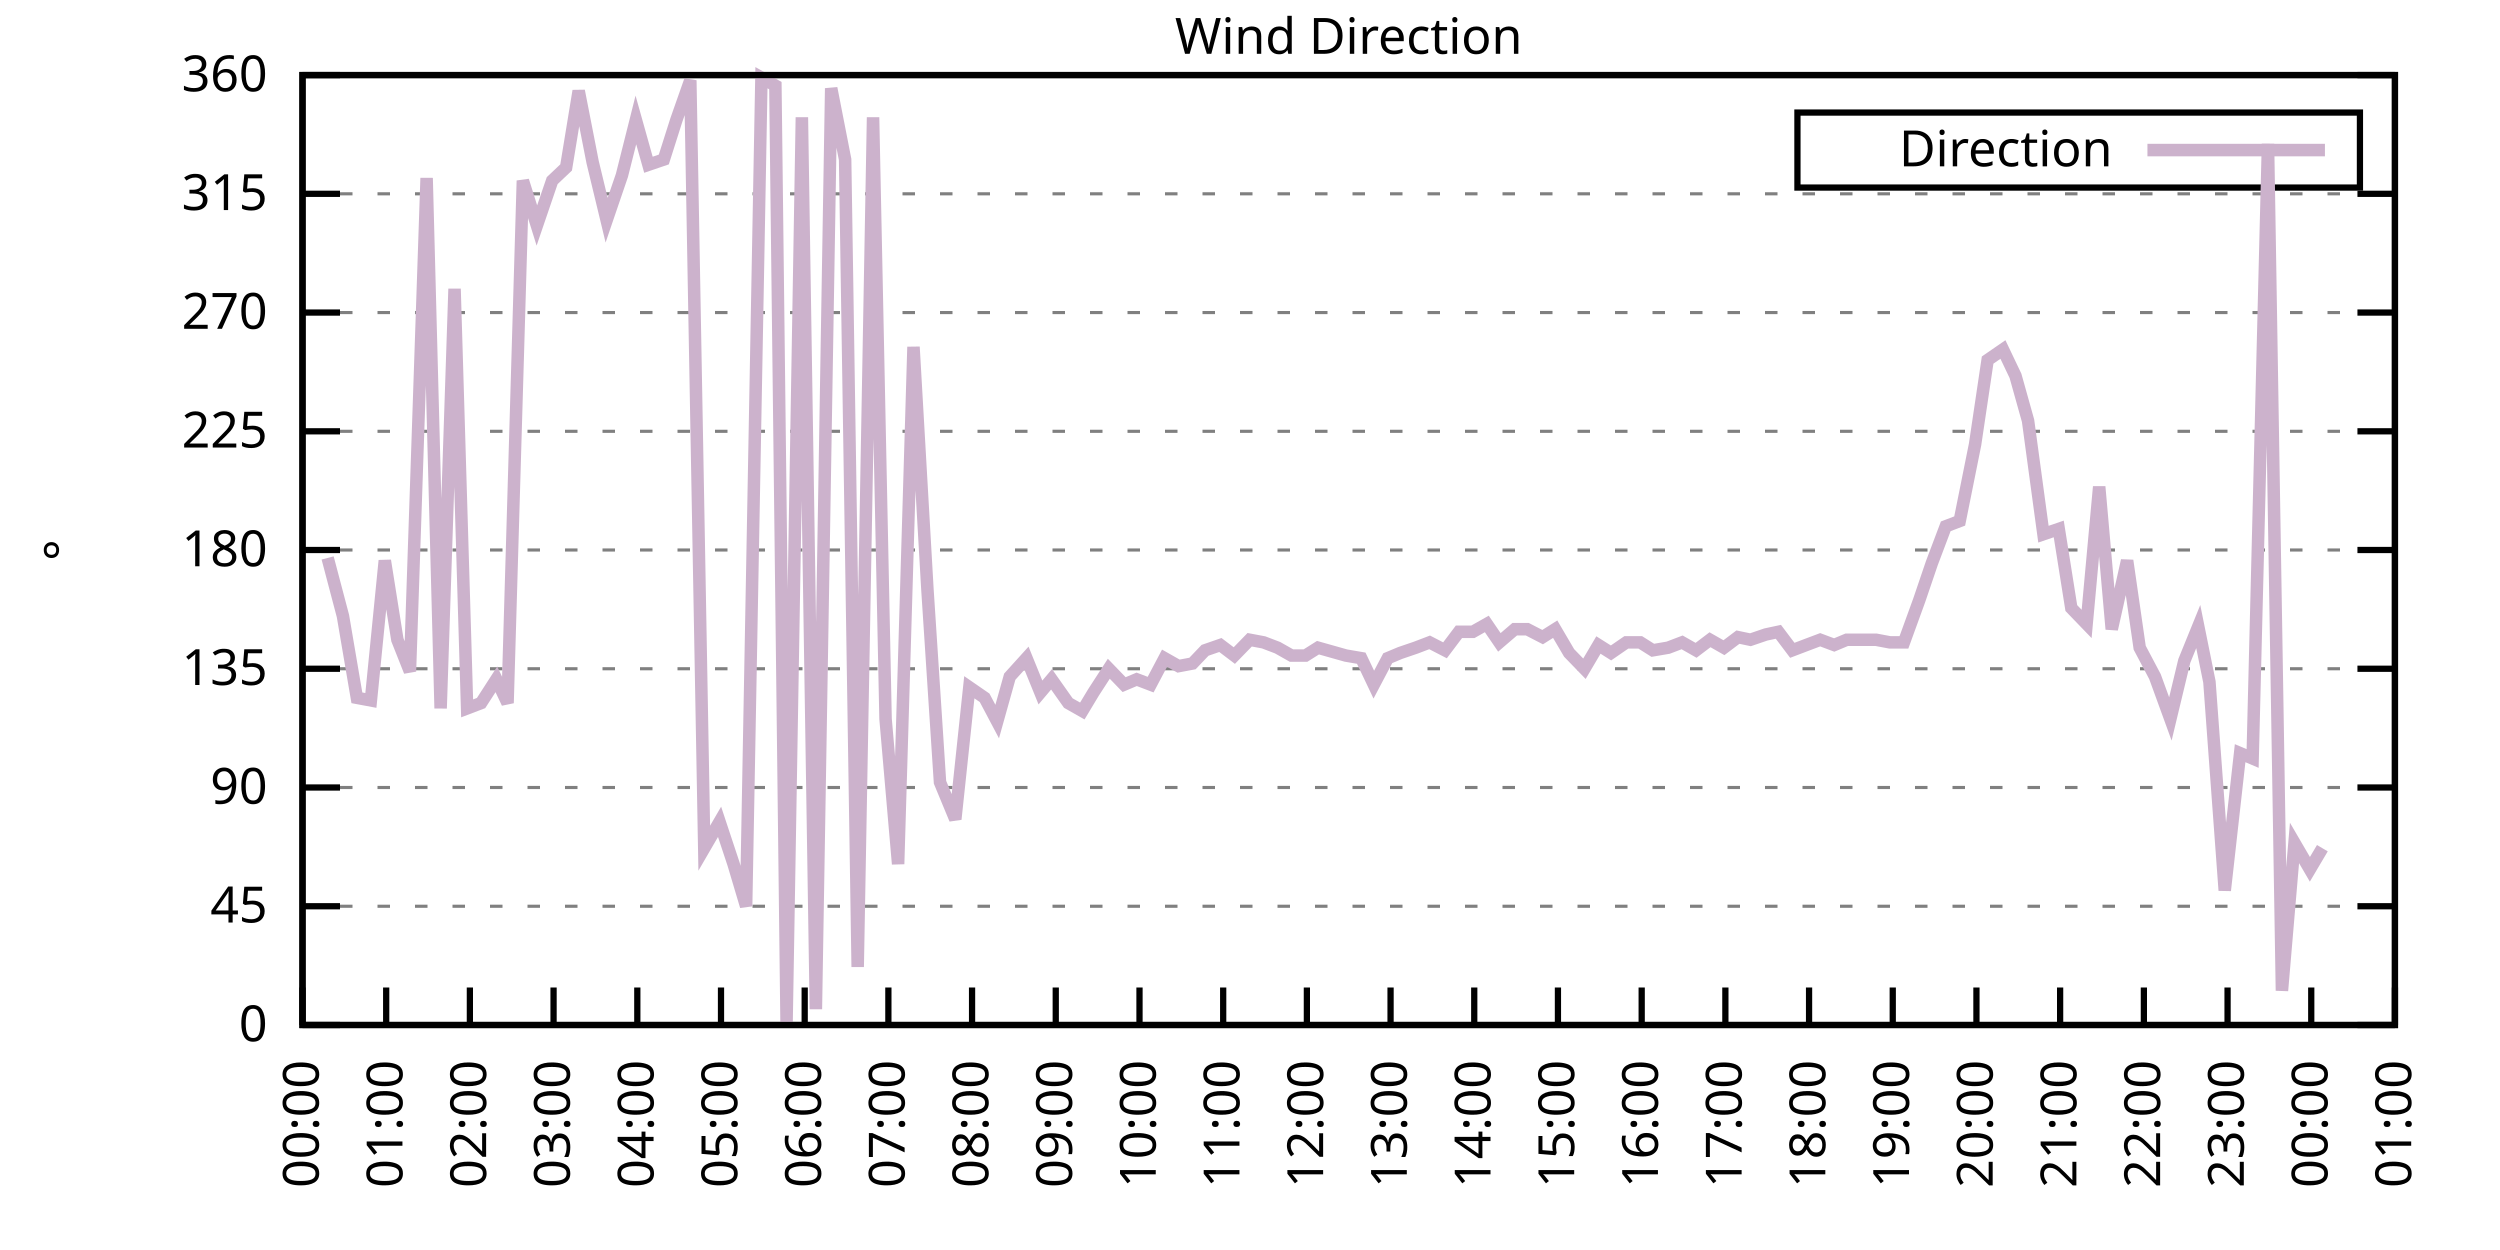
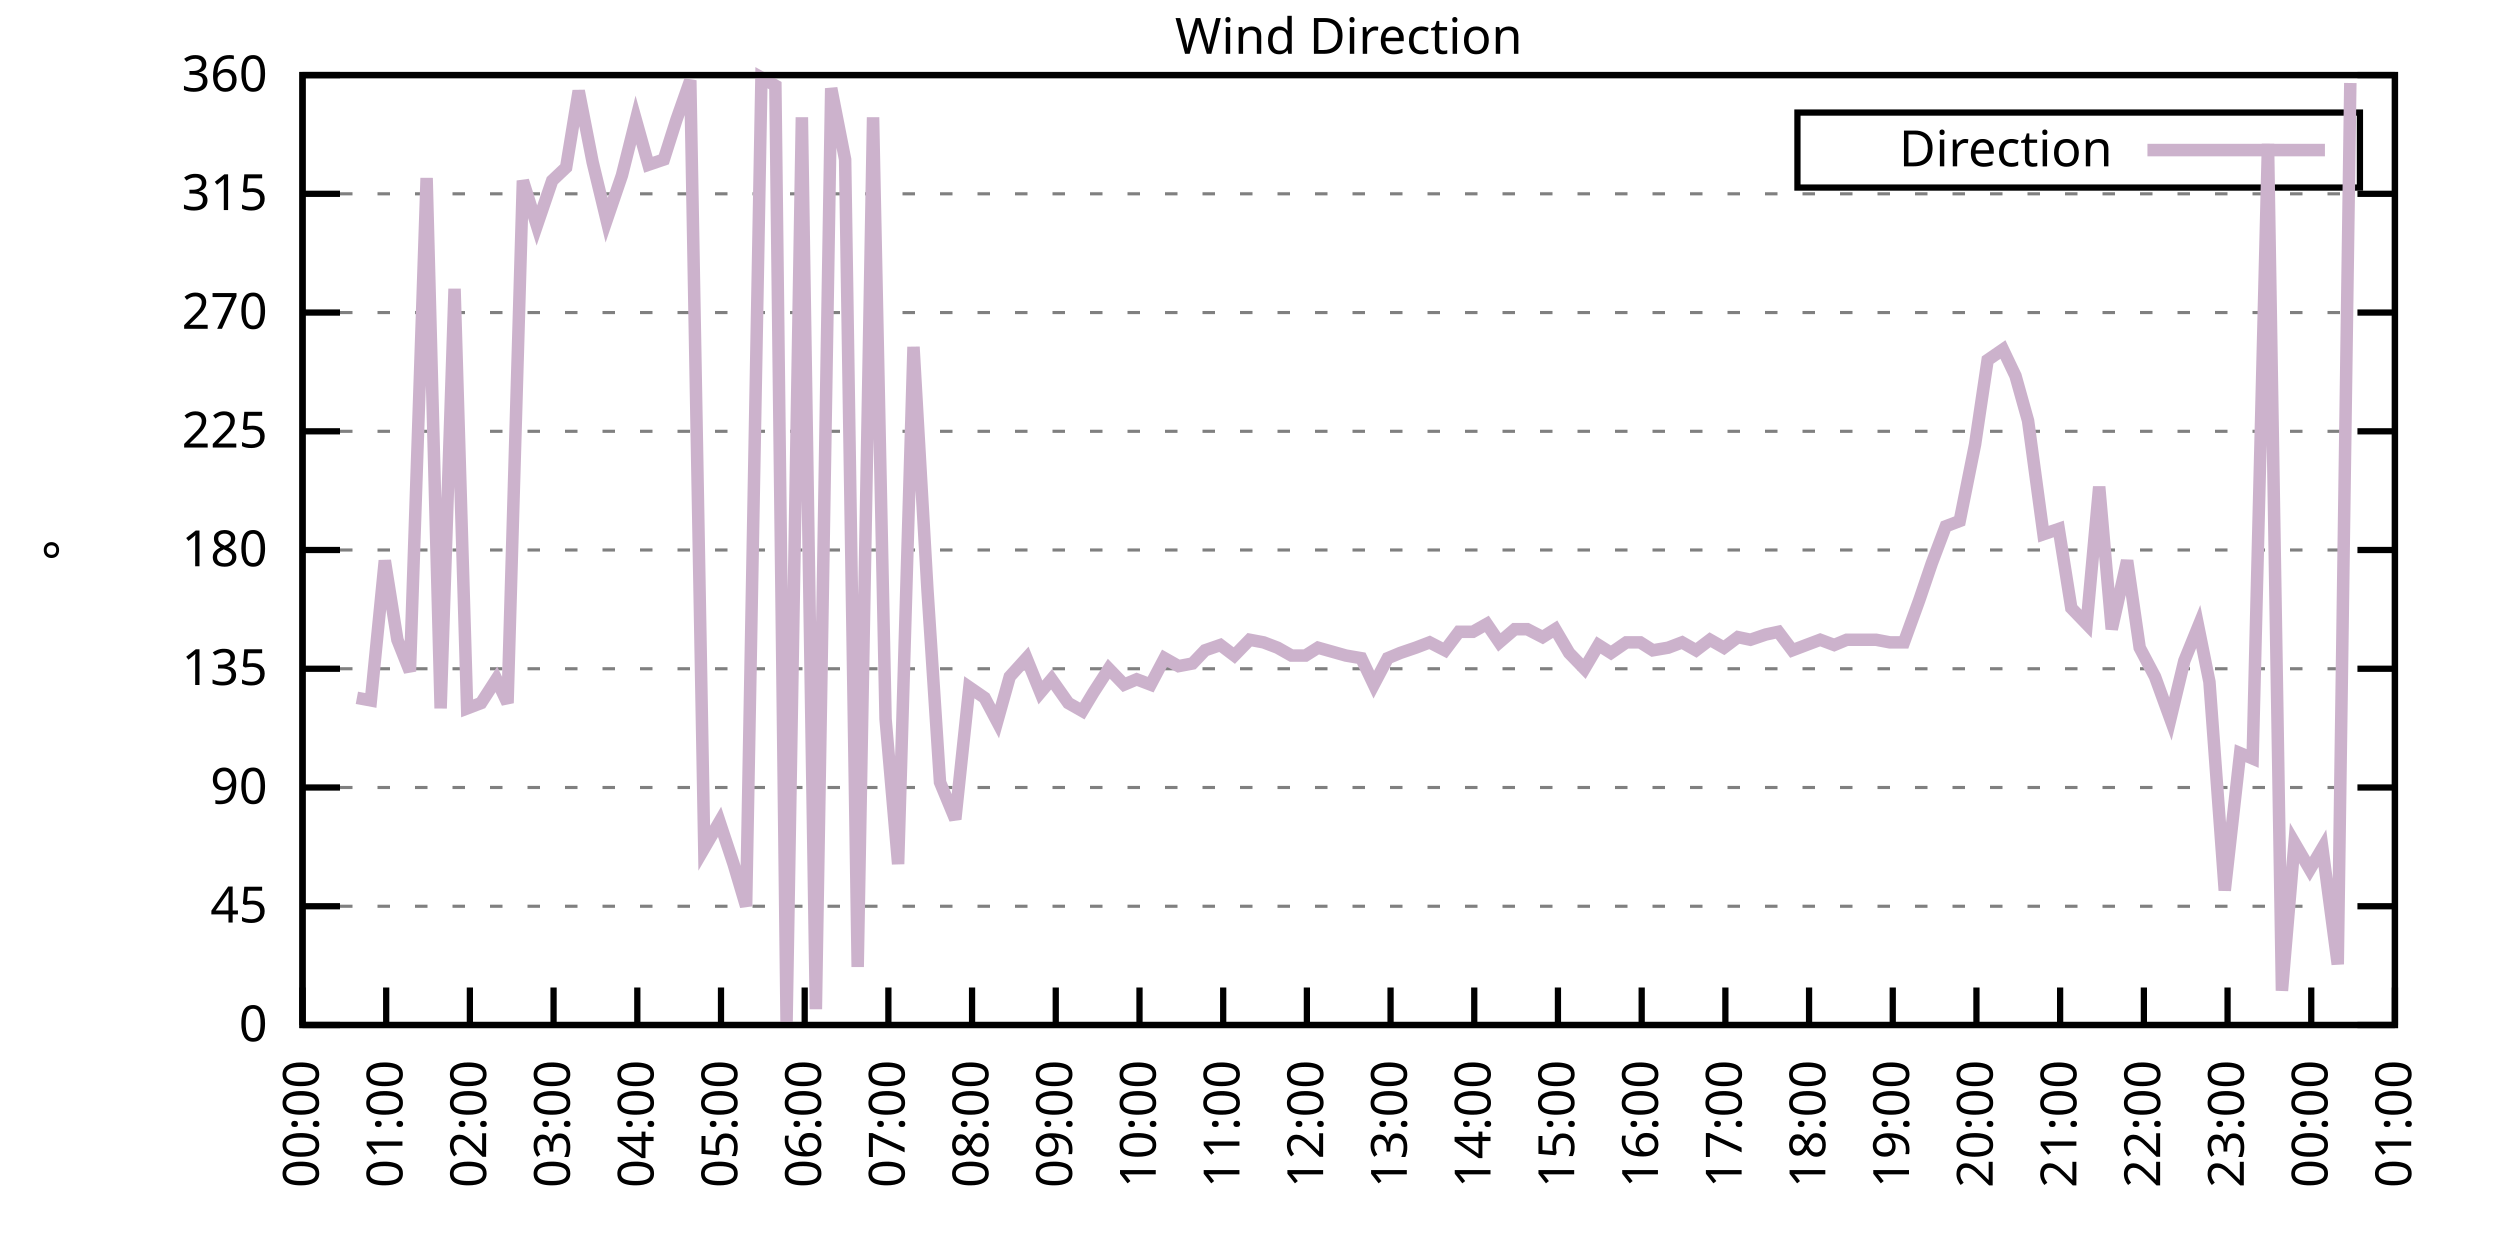
<svg xmlns="http://www.w3.org/2000/svg" xmlns:xlink="http://www.w3.org/1999/xlink" width="400" height="200" viewBox="0 0 400 200">
  <g id="gnuplot_canvas">
    <rect x="0" y="0" width="400" height="200" fill="none" />
    <defs>
      <circle id="gpDot" r="0.5" stroke-width="0.5" stroke="currentColor" />
      <path id="gpPt0" stroke-width="0.333" stroke="currentColor" d="M-1,0 h2 M0,-1 v2" />
      <path id="gpPt1" stroke-width="0.333" stroke="currentColor" d="M-1,-1 L1,1 M1,-1 L-1,1" />
      <path id="gpPt2" stroke-width="0.333" stroke="currentColor" d="M-1,0 L1,0 M0,-1 L0,1 M-1,-1 L1,1 M-1,1 L1,-1" />
      <rect id="gpPt3" stroke-width="0.333" stroke="currentColor" x="-1" y="-1" width="2" height="2" />
      <rect id="gpPt4" stroke-width="0.333" stroke="currentColor" fill="currentColor" x="-1" y="-1" width="2" height="2" />
      <circle id="gpPt5" stroke-width="0.333" stroke="currentColor" cx="0" cy="0" r="1" />
      <use xlink:href="#gpPt5" id="gpPt6" fill="currentColor" stroke="none" />
      <path id="gpPt7" stroke-width="0.333" stroke="currentColor" d="M0,-1.33 L-1.33,0.67 L1.33,0.67 z" />
      <use xlink:href="#gpPt7" id="gpPt8" fill="currentColor" stroke="none" />
      <use xlink:href="#gpPt7" id="gpPt9" stroke="currentColor" transform="rotate(180)" />
      <use xlink:href="#gpPt9" id="gpPt10" fill="currentColor" stroke="none" />
      <use xlink:href="#gpPt3" id="gpPt11" stroke="currentColor" transform="rotate(45)" />
      <use xlink:href="#gpPt11" id="gpPt12" fill="currentColor" stroke="none" />
      <path id="gpPt13" stroke-width="0.333" stroke="currentColor" d="M0,1.330 L1.265,0.411 L0.782,-1.067 L-0.782,-1.076 L-1.265,0.411 z" />
      <use xlink:href="#gpPt13" id="gpPt14" fill="currentColor" stroke="none" />
      <filter id="textbox" filterUnits="objectBoundingBox" x="0" y="0" height="1" width="1">
        <feFlood flood-color="white" flood-opacity="1" result="bgnd" />
        <feComposite in="SourceGraphic" in2="bgnd" operator="atop" />
      </filter>
      <filter id="greybox" filterUnits="objectBoundingBox" x="0" y="0" height="1" width="1">
        <feFlood flood-color="lightgrey" flood-opacity="1" result="grey" />
        <feComposite in="SourceGraphic" in2="grey" operator="atop" />
      </filter>
    </defs>
    <g fill="none" color="white" stroke="currentColor" stroke-width="1.00" stroke-linecap="butt" stroke-linejoin="miter">
</g>
    <g fill="none" color="black" stroke="currentColor" stroke-width="1.00" stroke-linecap="butt" stroke-linejoin="miter">
      <g stroke="none" shape-rendering="crispEdges">
        <polygon fill="rgb(255, 255, 255)" points="48.40,164.00 383.18,164.00 383.18,12.02 48.40,12.02 " />
      </g>
    </g>
    <g fill="none" color="black" stroke="currentColor" stroke-width="1.00" stroke-linecap="butt" stroke-linejoin="miter">
</g>
    <g fill="none" color="black" stroke="black" stroke-width="0.50" stroke-linecap="butt" stroke-linejoin="miter">
</g>
    <g fill="none" color="gray" stroke="currentColor" stroke-width="0.50" stroke-linecap="butt" stroke-linejoin="miter">
      <path stroke="gray" stroke-dasharray="2,4" class="gridline" d="M48.40,164.00 L383.19,164.00  " />
    </g>
    <g fill="none" color="gray" stroke="gray" stroke-width="1.00" stroke-linecap="butt" stroke-linejoin="miter">
</g>
    <g fill="none" color="black" stroke="currentColor" stroke-width="1.00" stroke-linecap="butt" stroke-linejoin="miter">
      <path stroke="black" d="M48.40,164.00 L54.40,164.00 M383.19,164.00 L377.19,164.00  " />
      <g transform="translate(42.80,166.60)" stroke="none" fill="black" font-family="Sans" font-size="8.00" text-anchor="end">
        <text>
          <tspan font-family="Sans"> 0</tspan>
        </text>
      </g>
    </g>
    <g fill="none" color="black" stroke="currentColor" stroke-width="1.00" stroke-linecap="butt" stroke-linejoin="miter">
</g>
    <g fill="none" color="black" stroke="black" stroke-width="0.50" stroke-linecap="butt" stroke-linejoin="miter">
</g>
    <g fill="none" color="gray" stroke="currentColor" stroke-width="0.50" stroke-linecap="butt" stroke-linejoin="miter">
      <path stroke="gray" stroke-dasharray="2,4" class="gridline" d="M48.40,145.00 L383.19,145.00  " />
    </g>
    <g fill="none" color="gray" stroke="gray" stroke-width="1.00" stroke-linecap="butt" stroke-linejoin="miter">
</g>
    <g fill="none" color="black" stroke="currentColor" stroke-width="1.00" stroke-linecap="butt" stroke-linejoin="miter">
      <path stroke="black" d="M48.40,145.00 L54.40,145.00 M383.19,145.00 L377.19,145.00  " />
      <g transform="translate(42.80,147.60)" stroke="none" fill="black" font-family="Sans" font-size="8.00" text-anchor="end">
        <text>
          <tspan font-family="Sans"> 45</tspan>
        </text>
      </g>
    </g>
    <g fill="none" color="black" stroke="currentColor" stroke-width="1.00" stroke-linecap="butt" stroke-linejoin="miter">
</g>
    <g fill="none" color="black" stroke="black" stroke-width="0.50" stroke-linecap="butt" stroke-linejoin="miter">
</g>
    <g fill="none" color="gray" stroke="currentColor" stroke-width="0.50" stroke-linecap="butt" stroke-linejoin="miter">
      <path stroke="gray" stroke-dasharray="2,4" class="gridline" d="M48.40,126.00 L383.19,126.00  " />
    </g>
    <g fill="none" color="gray" stroke="gray" stroke-width="1.00" stroke-linecap="butt" stroke-linejoin="miter">
</g>
    <g fill="none" color="black" stroke="currentColor" stroke-width="1.00" stroke-linecap="butt" stroke-linejoin="miter">
      <path stroke="black" d="M48.40,126.00 L54.40,126.00 M383.19,126.00 L377.19,126.00  " />
      <g transform="translate(42.80,128.60)" stroke="none" fill="black" font-family="Sans" font-size="8.00" text-anchor="end">
        <text>
          <tspan font-family="Sans"> 90</tspan>
        </text>
      </g>
    </g>
    <g fill="none" color="black" stroke="currentColor" stroke-width="1.00" stroke-linecap="butt" stroke-linejoin="miter">
</g>
    <g fill="none" color="black" stroke="black" stroke-width="0.50" stroke-linecap="butt" stroke-linejoin="miter">
</g>
    <g fill="none" color="gray" stroke="currentColor" stroke-width="0.50" stroke-linecap="butt" stroke-linejoin="miter">
      <path stroke="gray" stroke-dasharray="2,4" class="gridline" d="M48.40,107.00 L383.19,107.00  " />
    </g>
    <g fill="none" color="gray" stroke="gray" stroke-width="1.00" stroke-linecap="butt" stroke-linejoin="miter">
</g>
    <g fill="none" color="black" stroke="currentColor" stroke-width="1.00" stroke-linecap="butt" stroke-linejoin="miter">
      <path stroke="black" d="M48.40,107.00 L54.40,107.00 M383.19,107.00 L377.19,107.00  " />
      <g transform="translate(42.80,109.60)" stroke="none" fill="black" font-family="Sans" font-size="8.00" text-anchor="end">
        <text>
          <tspan font-family="Sans"> 135</tspan>
        </text>
      </g>
    </g>
    <g fill="none" color="black" stroke="currentColor" stroke-width="1.00" stroke-linecap="butt" stroke-linejoin="miter">
</g>
    <g fill="none" color="black" stroke="black" stroke-width="0.50" stroke-linecap="butt" stroke-linejoin="miter">
</g>
    <g fill="none" color="gray" stroke="currentColor" stroke-width="0.50" stroke-linecap="butt" stroke-linejoin="miter">
      <path stroke="gray" stroke-dasharray="2,4" class="gridline" d="M48.40,88.00 L383.19,88.00  " />
    </g>
    <g fill="none" color="gray" stroke="gray" stroke-width="1.00" stroke-linecap="butt" stroke-linejoin="miter">
</g>
    <g fill="none" color="black" stroke="currentColor" stroke-width="1.00" stroke-linecap="butt" stroke-linejoin="miter">
      <path stroke="black" d="M48.40,88.00 L54.40,88.00 M383.19,88.00 L377.19,88.00  " />
      <g transform="translate(42.80,90.60)" stroke="none" fill="black" font-family="Sans" font-size="8.00" text-anchor="end">
        <text>
          <tspan font-family="Sans"> 180</tspan>
        </text>
      </g>
    </g>
    <g fill="none" color="black" stroke="currentColor" stroke-width="1.00" stroke-linecap="butt" stroke-linejoin="miter">
</g>
    <g fill="none" color="black" stroke="black" stroke-width="0.50" stroke-linecap="butt" stroke-linejoin="miter">
</g>
    <g fill="none" color="gray" stroke="currentColor" stroke-width="0.50" stroke-linecap="butt" stroke-linejoin="miter">
      <path stroke="gray" stroke-dasharray="2,4" class="gridline" d="M48.40,69.01 L383.19,69.01  " />
    </g>
    <g fill="none" color="gray" stroke="gray" stroke-width="1.00" stroke-linecap="butt" stroke-linejoin="miter">
</g>
    <g fill="none" color="black" stroke="currentColor" stroke-width="1.00" stroke-linecap="butt" stroke-linejoin="miter">
      <path stroke="black" d="M48.40,69.01 L54.40,69.01 M383.19,69.01 L377.19,69.01  " />
      <g transform="translate(42.80,71.61)" stroke="none" fill="black" font-family="Sans" font-size="8.00" text-anchor="end">
        <text>
          <tspan font-family="Sans"> 225</tspan>
        </text>
      </g>
    </g>
    <g fill="none" color="black" stroke="currentColor" stroke-width="1.00" stroke-linecap="butt" stroke-linejoin="miter">
</g>
    <g fill="none" color="black" stroke="black" stroke-width="0.50" stroke-linecap="butt" stroke-linejoin="miter">
</g>
    <g fill="none" color="gray" stroke="currentColor" stroke-width="0.50" stroke-linecap="butt" stroke-linejoin="miter">
      <path stroke="gray" stroke-dasharray="2,4" class="gridline" d="M48.40,50.01 L383.19,50.01  " />
    </g>
    <g fill="none" color="gray" stroke="gray" stroke-width="1.00" stroke-linecap="butt" stroke-linejoin="miter">
</g>
    <g fill="none" color="black" stroke="currentColor" stroke-width="1.00" stroke-linecap="butt" stroke-linejoin="miter">
      <path stroke="black" d="M48.40,50.01 L54.40,50.01 M383.19,50.01 L377.19,50.01  " />
      <g transform="translate(42.80,52.61)" stroke="none" fill="black" font-family="Sans" font-size="8.00" text-anchor="end">
        <text>
          <tspan font-family="Sans"> 270</tspan>
        </text>
      </g>
    </g>
    <g fill="none" color="black" stroke="currentColor" stroke-width="1.00" stroke-linecap="butt" stroke-linejoin="miter">
</g>
    <g fill="none" color="black" stroke="black" stroke-width="0.50" stroke-linecap="butt" stroke-linejoin="miter">
</g>
    <g fill="none" color="gray" stroke="currentColor" stroke-width="0.50" stroke-linecap="butt" stroke-linejoin="miter">
      <path stroke="gray" stroke-dasharray="2,4" class="gridline" d="M48.40,31.01 L383.19,31.01  " />
    </g>
    <g fill="none" color="gray" stroke="gray" stroke-width="1.00" stroke-linecap="butt" stroke-linejoin="miter">
</g>
    <g fill="none" color="black" stroke="currentColor" stroke-width="1.00" stroke-linecap="butt" stroke-linejoin="miter">
      <path stroke="black" d="M48.40,31.01 L54.40,31.01 M383.19,31.01 L377.19,31.01  " />
      <g transform="translate(42.80,33.61)" stroke="none" fill="black" font-family="Sans" font-size="8.00" text-anchor="end">
        <text>
          <tspan font-family="Sans"> 315</tspan>
        </text>
      </g>
    </g>
    <g fill="none" color="black" stroke="currentColor" stroke-width="1.00" stroke-linecap="butt" stroke-linejoin="miter">
</g>
    <g fill="none" color="black" stroke="black" stroke-width="0.50" stroke-linecap="butt" stroke-linejoin="miter">
</g>
    <g fill="none" color="gray" stroke="currentColor" stroke-width="0.50" stroke-linecap="butt" stroke-linejoin="miter">
      <path stroke="gray" stroke-dasharray="2,4" class="gridline" d="M48.40,12.01 L383.19,12.01  " />
    </g>
    <g fill="none" color="gray" stroke="gray" stroke-width="1.00" stroke-linecap="butt" stroke-linejoin="miter">
</g>
    <g fill="none" color="black" stroke="currentColor" stroke-width="1.00" stroke-linecap="butt" stroke-linejoin="miter">
      <path stroke="black" d="M48.40,12.01 L54.40,12.01 M383.19,12.01 L377.19,12.01  " />
      <g transform="translate(42.80,14.61)" stroke="none" fill="black" font-family="Sans" font-size="8.00" text-anchor="end">
        <text>
          <tspan font-family="Sans"> 360</tspan>
        </text>
      </g>
    </g>
    <g fill="none" color="black" stroke="currentColor" stroke-width="1.00" stroke-linecap="butt" stroke-linejoin="miter">
      <path stroke="black" d="M48.40,164.00 L48.40,158.00  " />
      <g transform="translate(51.00,169.60) rotate(270.00)" stroke="none" fill="black" font-family="Sans" font-size="8.00" text-anchor="end">
        <text>
          <tspan font-family="Sans">00:00</tspan>
        </text>
      </g>
    </g>
    <g fill="none" color="black" stroke="currentColor" stroke-width="1.00" stroke-linecap="butt" stroke-linejoin="miter">
      <path stroke="black" d="M61.79,164.00 L61.79,158.00  " />
      <g transform="translate(64.39,169.60) rotate(270.00)" stroke="none" fill="black" font-family="Sans" font-size="8.00" text-anchor="end">
        <text>
          <tspan font-family="Sans">01:00</tspan>
        </text>
      </g>
    </g>
    <g fill="none" color="black" stroke="currentColor" stroke-width="1.00" stroke-linecap="butt" stroke-linejoin="miter">
      <path stroke="black" d="M75.18,164.00 L75.18,158.00  " />
      <g transform="translate(77.78,169.60) rotate(270.00)" stroke="none" fill="black" font-family="Sans" font-size="8.00" text-anchor="end">
        <text>
          <tspan font-family="Sans">02:00</tspan>
        </text>
      </g>
    </g>
    <g fill="none" color="black" stroke="currentColor" stroke-width="1.00" stroke-linecap="butt" stroke-linejoin="miter">
      <path stroke="black" d="M88.57,164.00 L88.57,158.00  " />
      <g transform="translate(91.17,169.60) rotate(270.00)" stroke="none" fill="black" font-family="Sans" font-size="8.00" text-anchor="end">
        <text>
          <tspan font-family="Sans">03:00</tspan>
        </text>
      </g>
    </g>
    <g fill="none" color="black" stroke="currentColor" stroke-width="1.00" stroke-linecap="butt" stroke-linejoin="miter">
      <path stroke="black" d="M101.97,164.00 L101.97,158.00  " />
      <g transform="translate(104.57,169.60) rotate(270.00)" stroke="none" fill="black" font-family="Sans" font-size="8.00" text-anchor="end">
        <text>
          <tspan font-family="Sans">04:00</tspan>
        </text>
      </g>
    </g>
    <g fill="none" color="black" stroke="currentColor" stroke-width="1.00" stroke-linecap="butt" stroke-linejoin="miter">
      <path stroke="black" d="M115.36,164.00 L115.36,158.00  " />
      <g transform="translate(117.96,169.60) rotate(270.00)" stroke="none" fill="black" font-family="Sans" font-size="8.00" text-anchor="end">
        <text>
          <tspan font-family="Sans">05:00</tspan>
        </text>
      </g>
    </g>
    <g fill="none" color="black" stroke="currentColor" stroke-width="1.00" stroke-linecap="butt" stroke-linejoin="miter">
      <path stroke="black" d="M128.75,164.00 L128.75,158.00  " />
      <g transform="translate(131.35,169.60) rotate(270.00)" stroke="none" fill="black" font-family="Sans" font-size="8.00" text-anchor="end">
        <text>
          <tspan font-family="Sans">06:00</tspan>
        </text>
      </g>
    </g>
    <g fill="none" color="black" stroke="currentColor" stroke-width="1.00" stroke-linecap="butt" stroke-linejoin="miter">
      <path stroke="black" d="M142.14,164.00 L142.14,158.00  " />
      <g transform="translate(144.74,169.60) rotate(270.00)" stroke="none" fill="black" font-family="Sans" font-size="8.00" text-anchor="end">
        <text>
          <tspan font-family="Sans">07:00</tspan>
        </text>
      </g>
    </g>
    <g fill="none" color="black" stroke="currentColor" stroke-width="1.00" stroke-linecap="butt" stroke-linejoin="miter">
      <path stroke="black" d="M155.53,164.00 L155.53,158.00  " />
      <g transform="translate(158.13,169.60) rotate(270.00)" stroke="none" fill="black" font-family="Sans" font-size="8.00" text-anchor="end">
        <text>
          <tspan font-family="Sans">08:00</tspan>
        </text>
      </g>
    </g>
    <g fill="none" color="black" stroke="currentColor" stroke-width="1.00" stroke-linecap="butt" stroke-linejoin="miter">
      <path stroke="black" d="M168.92,164.00 L168.92,158.00  " />
      <g transform="translate(171.52,169.60) rotate(270.00)" stroke="none" fill="black" font-family="Sans" font-size="8.00" text-anchor="end">
        <text>
          <tspan font-family="Sans">09:00</tspan>
        </text>
      </g>
    </g>
    <g fill="none" color="black" stroke="currentColor" stroke-width="1.00" stroke-linecap="butt" stroke-linejoin="miter">
      <path stroke="black" d="M182.32,164.00 L182.32,158.00  " />
      <g transform="translate(184.92,169.60) rotate(270.00)" stroke="none" fill="black" font-family="Sans" font-size="8.00" text-anchor="end">
        <text>
          <tspan font-family="Sans">10:00</tspan>
        </text>
      </g>
    </g>
    <g fill="none" color="black" stroke="currentColor" stroke-width="1.00" stroke-linecap="butt" stroke-linejoin="miter">
      <path stroke="black" d="M195.71,164.00 L195.71,158.00  " />
      <g transform="translate(198.31,169.60) rotate(270.00)" stroke="none" fill="black" font-family="Sans" font-size="8.00" text-anchor="end">
        <text>
          <tspan font-family="Sans">11:00</tspan>
        </text>
      </g>
    </g>
    <g fill="none" color="black" stroke="currentColor" stroke-width="1.00" stroke-linecap="butt" stroke-linejoin="miter">
      <path stroke="black" d="M209.10,164.00 L209.10,158.00  " />
      <g transform="translate(211.70,169.60) rotate(270.00)" stroke="none" fill="black" font-family="Sans" font-size="8.00" text-anchor="end">
        <text>
          <tspan font-family="Sans">12:00</tspan>
        </text>
      </g>
    </g>
    <g fill="none" color="black" stroke="currentColor" stroke-width="1.00" stroke-linecap="butt" stroke-linejoin="miter">
      <path stroke="black" d="M222.49,164.00 L222.49,158.00  " />
      <g transform="translate(225.09,169.60) rotate(270.00)" stroke="none" fill="black" font-family="Sans" font-size="8.00" text-anchor="end">
        <text>
          <tspan font-family="Sans">13:00</tspan>
        </text>
      </g>
    </g>
    <g fill="none" color="black" stroke="currentColor" stroke-width="1.00" stroke-linecap="butt" stroke-linejoin="miter">
      <path stroke="black" d="M235.88,164.00 L235.88,158.00  " />
      <g transform="translate(238.48,169.60) rotate(270.00)" stroke="none" fill="black" font-family="Sans" font-size="8.00" text-anchor="end">
        <text>
          <tspan font-family="Sans">14:00</tspan>
        </text>
      </g>
    </g>
    <g fill="none" color="black" stroke="currentColor" stroke-width="1.00" stroke-linecap="butt" stroke-linejoin="miter">
      <path stroke="black" d="M249.27,164.00 L249.27,158.00  " />
      <g transform="translate(251.87,169.60) rotate(270.00)" stroke="none" fill="black" font-family="Sans" font-size="8.00" text-anchor="end">
        <text>
          <tspan font-family="Sans">15:00</tspan>
        </text>
      </g>
    </g>
    <g fill="none" color="black" stroke="currentColor" stroke-width="1.00" stroke-linecap="butt" stroke-linejoin="miter">
      <path stroke="black" d="M262.67,164.00 L262.67,158.00  " />
      <g transform="translate(265.27,169.60) rotate(270.00)" stroke="none" fill="black" font-family="Sans" font-size="8.00" text-anchor="end">
        <text>
          <tspan font-family="Sans">16:00</tspan>
        </text>
      </g>
    </g>
    <g fill="none" color="black" stroke="currentColor" stroke-width="1.00" stroke-linecap="butt" stroke-linejoin="miter">
      <path stroke="black" d="M276.06,164.00 L276.06,158.00  " />
      <g transform="translate(278.66,169.60) rotate(270.00)" stroke="none" fill="black" font-family="Sans" font-size="8.00" text-anchor="end">
        <text>
          <tspan font-family="Sans">17:00</tspan>
        </text>
      </g>
    </g>
    <g fill="none" color="black" stroke="currentColor" stroke-width="1.00" stroke-linecap="butt" stroke-linejoin="miter">
      <path stroke="black" d="M289.45,164.00 L289.45,158.00  " />
      <g transform="translate(292.05,169.60) rotate(270.00)" stroke="none" fill="black" font-family="Sans" font-size="8.00" text-anchor="end">
        <text>
          <tspan font-family="Sans">18:00</tspan>
        </text>
      </g>
    </g>
    <g fill="none" color="black" stroke="currentColor" stroke-width="1.00" stroke-linecap="butt" stroke-linejoin="miter">
      <path stroke="black" d="M302.84,164.00 L302.84,158.00  " />
      <g transform="translate(305.44,169.60) rotate(270.00)" stroke="none" fill="black" font-family="Sans" font-size="8.00" text-anchor="end">
        <text>
          <tspan font-family="Sans">19:00</tspan>
        </text>
      </g>
    </g>
    <g fill="none" color="black" stroke="currentColor" stroke-width="1.00" stroke-linecap="butt" stroke-linejoin="miter">
      <path stroke="black" d="M316.23,164.00 L316.23,158.00  " />
      <g transform="translate(318.83,169.60) rotate(270.00)" stroke="none" fill="black" font-family="Sans" font-size="8.00" text-anchor="end">
        <text>
          <tspan font-family="Sans">20:00</tspan>
        </text>
      </g>
    </g>
    <g fill="none" color="black" stroke="currentColor" stroke-width="1.00" stroke-linecap="butt" stroke-linejoin="miter">
      <path stroke="black" d="M329.62,164.00 L329.62,158.00  " />
      <g transform="translate(332.22,169.60) rotate(270.00)" stroke="none" fill="black" font-family="Sans" font-size="8.00" text-anchor="end">
        <text>
          <tspan font-family="Sans">21:00</tspan>
        </text>
      </g>
    </g>
    <g fill="none" color="black" stroke="currentColor" stroke-width="1.00" stroke-linecap="butt" stroke-linejoin="miter">
      <path stroke="black" d="M343.02,164.00 L343.02,158.00  " />
      <g transform="translate(345.62,169.60) rotate(270.00)" stroke="none" fill="black" font-family="Sans" font-size="8.00" text-anchor="end">
        <text>
          <tspan font-family="Sans">22:00</tspan>
        </text>
      </g>
    </g>
    <g fill="none" color="black" stroke="currentColor" stroke-width="1.00" stroke-linecap="butt" stroke-linejoin="miter">
      <path stroke="black" d="M356.41,164.00 L356.41,158.00  " />
      <g transform="translate(359.01,169.60) rotate(270.00)" stroke="none" fill="black" font-family="Sans" font-size="8.00" text-anchor="end">
        <text>
          <tspan font-family="Sans">23:00</tspan>
        </text>
      </g>
    </g>
    <g fill="none" color="black" stroke="currentColor" stroke-width="1.00" stroke-linecap="butt" stroke-linejoin="miter">
      <path stroke="black" d="M369.80,164.00 L369.80,158.00  " />
      <g transform="translate(372.40,169.60) rotate(270.00)" stroke="none" fill="black" font-family="Sans" font-size="8.00" text-anchor="end">
        <text>
          <tspan font-family="Sans">00:00</tspan>
        </text>
      </g>
    </g>
    <g fill="none" color="black" stroke="currentColor" stroke-width="1.00" stroke-linecap="butt" stroke-linejoin="miter">
      <path stroke="black" d="M383.19,164.00 L383.19,158.00  " />
      <g transform="translate(385.79,169.60) rotate(270.00)" stroke="none" fill="black" font-family="Sans" font-size="8.00" text-anchor="end">
        <text>
          <tspan font-family="Sans">01:00</tspan>
        </text>
      </g>
    </g>
    <g fill="none" color="black" stroke="currentColor" stroke-width="1.00" stroke-linecap="butt" stroke-linejoin="miter">
</g>
    <g fill="none" color="black" stroke="currentColor" stroke-width="1.00" stroke-linecap="butt" stroke-linejoin="miter">
      <path stroke="black" d="M48.40,12.01 L48.40,164.00 L383.19,164.00 L383.19,12.01 L48.40,12.01 Z  " />
    </g>
    <g fill="none" color="black" stroke="currentColor" stroke-width="1.00" stroke-linecap="butt" stroke-linejoin="miter">
</g>
    <g fill="none" color="black" stroke="currentColor" stroke-width="1.00" stroke-linecap="butt" stroke-linejoin="miter">
      <path stroke="black" d="M287.59,30.01 L287.59,18.01 L377.59,18.01 L377.59,30.01 L287.59,30.01 Z  " />
    </g>
    <g id="Wind_direction_plot_1">
      <g fill="none" color="white" stroke="black" stroke-width="2.00" stroke-linecap="butt" stroke-linejoin="miter">
</g>
      <g fill="none" color="black" stroke="currentColor" stroke-width="2.00" stroke-linecap="butt" stroke-linejoin="miter">
        <g transform="translate(337.99,26.61)" stroke="none" fill="black" font-family="Sans" font-size="8.00" text-anchor="end">
          <text>
            <tspan font-family="Sans">Direction</tspan>
          </text>
        </g>
      </g>
      <g fill="none" color="black" stroke="currentColor" stroke-width="2.00" stroke-linecap="butt" stroke-linejoin="miter">
-         <path stroke="rgb(204, 178, 204)" d="M343.59,24.01 L371.99,24.01 M52.42,89.27 L54.87,98.56 L57.10,111.65 L59.34,112.07 L61.57,89.69 L63.58,102.36   L65.59,107.43 L68.26,28.48 L70.50,113.34 L72.73,46.21 L74.74,113.34 L76.97,112.49 L79.42,108.69 L81.21,112.49   L83.66,28.90 L85.90,36.08 L88.35,28.90 L90.58,26.79 L92.59,14.54 L94.82,25.94 L97.06,35.23 L99.51,28.05   L101.74,19.19 L103.75,26.36 L106.21,25.52 L108.22,19.19 L110.45,12.85 L112.68,135.71 L115.13,131.49 L117.37,138.25   L119.38,145.00 L121.83,12.43 L124.06,13.70 L125.85,163.58 L128.30,18.77 L130.54,161.47 L132.99,14.12 L135.22,25.52   L137.23,154.71 L139.69,18.77 L141.69,115.03 L143.70,138.25 L146.16,55.50 L148.39,94.34 L150.40,125.16 L152.85,131.07   L155.09,109.96 L157.54,111.65 L159.55,115.45 L161.56,108.27 L164.24,105.31 L166.47,110.80 L168.25,108.69 L170.93,112.49   L173.17,113.76 L174.95,110.80 L177.41,107.00 L179.86,109.54 L181.87,108.69 L184.10,109.54 L186.33,105.31 L188.57,106.58   L190.80,106.16 L192.81,104.05 L195.26,103.20 L197.49,104.89 L199.95,102.36 L202.18,102.78 L204.41,103.63 L206.64,104.89   L208.88,104.89 L210.88,103.63 L215.35,104.89 L217.80,105.31 L219.81,109.54 L222.04,105.31 L224.05,104.47 L226.51,103.63   L228.74,102.78 L231.20,104.05 L233.43,101.09 L235.66,101.09 L237.89,99.83 L239.90,102.78 L242.36,100.67 L244.36,100.67   L246.82,101.94 L248.83,100.67 L251.06,104.47 L253.51,107.00 L255.75,103.20 L257.76,104.47 L260.21,102.78 L262.44,102.78   L264.45,104.05 L266.91,103.63 L269.14,102.78 L271.37,104.05 L273.60,102.36 L275.83,103.63 L278.07,101.94 L280.07,102.36   L282.53,101.52 L284.54,101.09 L286.77,104.05 L289.00,103.20 L291.23,102.36 L293.47,103.20 L295.48,102.36 L297.93,102.36   L300.16,102.36 L302.39,102.78 L304.63,102.78 L307.08,96.03 L309.09,90.12 L311.32,84.21 L313.55,83.36 L316.01,71.12   L318.02,57.61 L320.47,55.92 L322.48,60.14 L324.49,67.32 L326.95,85.47 L329.40,84.63 L331.41,97.29 L333.86,99.83   L335.87,77.87 L337.88,100.67 L340.34,89.69 L342.35,103.63 L344.80,108.27 L347.26,115.03 L349.49,105.74 L351.72,100.25   L353.51,109.11 L355.96,142.47 L358.42,120.51 L360.42,121.36 L362.88,22.99 L365.11,158.51 L367.12,134.87 L369.58,139.09   L371.58,135.71  " />
+         <path stroke="rgb(204, 178, 204)" d="M343.59,24.01 L371.99,24.01 M57.10,111.65 L59.34,112.07 L61.57,89.69 L63.58,102.36 L65.59,107.43 L68.26,28.48   L70.50,113.34 L72.73,46.21 L74.74,113.34 L76.97,112.49 L79.42,108.69 L81.21,112.49 L83.66,28.90 L85.90,36.08   L88.35,28.90 L90.58,26.79 L92.59,14.54 L94.82,25.94 L97.06,35.23 L99.51,28.05 L101.74,19.19 L103.75,26.36   L106.21,25.52 L108.22,19.19 L110.45,12.85 L112.68,135.71 L115.13,131.49 L117.37,138.25 L119.38,145.00 L121.83,12.43   L124.06,13.70 L125.85,163.58 L128.30,18.77 L130.54,161.47 L132.99,14.12 L135.22,25.52 L137.23,154.71 L139.69,18.77   L141.69,115.03 L143.70,138.25 L146.16,55.50 L148.39,94.34 L150.40,125.16 L152.85,131.07 L155.09,109.96 L157.54,111.65   L159.55,115.45 L161.56,108.27 L164.24,105.31 L166.47,110.80 L168.25,108.69 L170.93,112.49 L173.17,113.76 L174.95,110.80   L177.41,107.00 L179.86,109.54 L181.87,108.69 L184.10,109.54 L186.33,105.31 L188.57,106.58 L190.80,106.16 L192.81,104.05   L195.26,103.20 L197.49,104.89 L199.95,102.36 L202.18,102.78 L204.41,103.63 L206.64,104.89 L208.88,104.89 L210.88,103.63   L215.35,104.89 L217.80,105.31 L219.81,109.54 L222.04,105.31 L224.05,104.47 L226.51,103.63 L228.74,102.78 L231.20,104.05   L233.43,101.09 L235.66,101.09 L237.89,99.83 L239.90,102.78 L242.36,100.67 L244.36,100.67 L246.82,101.94 L248.83,100.67   L251.06,104.47 L253.51,107.00 L255.75,103.20 L257.76,104.47 L260.21,102.78 L262.44,102.78 L264.45,104.05 L266.91,103.63   L269.14,102.78 L271.37,104.05 L273.60,102.36 L275.83,103.63 L278.07,101.94 L280.07,102.36 L282.53,101.52 L284.54,101.09   L286.77,104.05 L289.00,103.20 L291.23,102.36 L293.47,103.20 L295.48,102.36 L297.93,102.36 L300.16,102.36 L302.39,102.78   L304.63,102.78 L307.08,96.03 L309.09,90.12 L311.32,84.21 L313.55,83.36 L316.01,71.12 L318.02,57.61 L320.47,55.92   L322.48,60.14 L324.49,67.32 L326.95,85.47 L329.40,84.63 L331.41,97.29 L333.86,99.83 L335.87,77.87 L337.88,100.67   L340.34,89.69 L342.35,103.63 L344.80,108.27 L347.26,115.03 L349.49,105.74 L351.72,100.25 L353.51,109.11 L355.96,142.47   L358.42,120.51 L360.42,121.36 L362.88,22.99 L365.11,158.51 L367.12,134.87 L369.58,139.09 L371.58,135.71 L374.04,154.29   L376.05,13.28  " />
      </g>
    </g>
    <g fill="none" color="black" stroke="currentColor" stroke-width="2.00" stroke-linecap="butt" stroke-linejoin="miter">
</g>
    <g fill="none" color="black" stroke="black" stroke-width="1.00" stroke-linecap="butt" stroke-linejoin="miter">
</g>
    <g fill="none" color="black" stroke="currentColor" stroke-width="1.00" stroke-linecap="butt" stroke-linejoin="miter">
      <path stroke="black" d="M48.40,12.01 L48.40,164.00 L383.19,164.00 L383.19,12.01 L48.40,12.01 Z  " />
      <g transform="translate(12.80,88.01) rotate(270.00)" stroke="none" fill="black" font-family="Sans" font-size="8.00" text-anchor="middle">
        <text>
          <tspan font-family="Sans">°</tspan>
        </text>
      </g>
    </g>
    <g fill="none" color="black" stroke="currentColor" stroke-width="1.00" stroke-linecap="butt" stroke-linejoin="miter">
</g>
    <g fill="none" color="black" stroke="currentColor" stroke-width="1.00" stroke-linecap="butt" stroke-linejoin="miter">
      <g transform="translate(215.79,8.61)" stroke="none" fill="black" font-family="Sans" font-size="8.00" text-anchor="middle">
        <text>
          <tspan font-family="Sans">Wind Direction</tspan>
        </text>
      </g>
    </g>
    <g fill="none" color="black" stroke="currentColor" stroke-width="1.00" stroke-linecap="butt" stroke-linejoin="miter">
</g>
  </g>
</svg>
